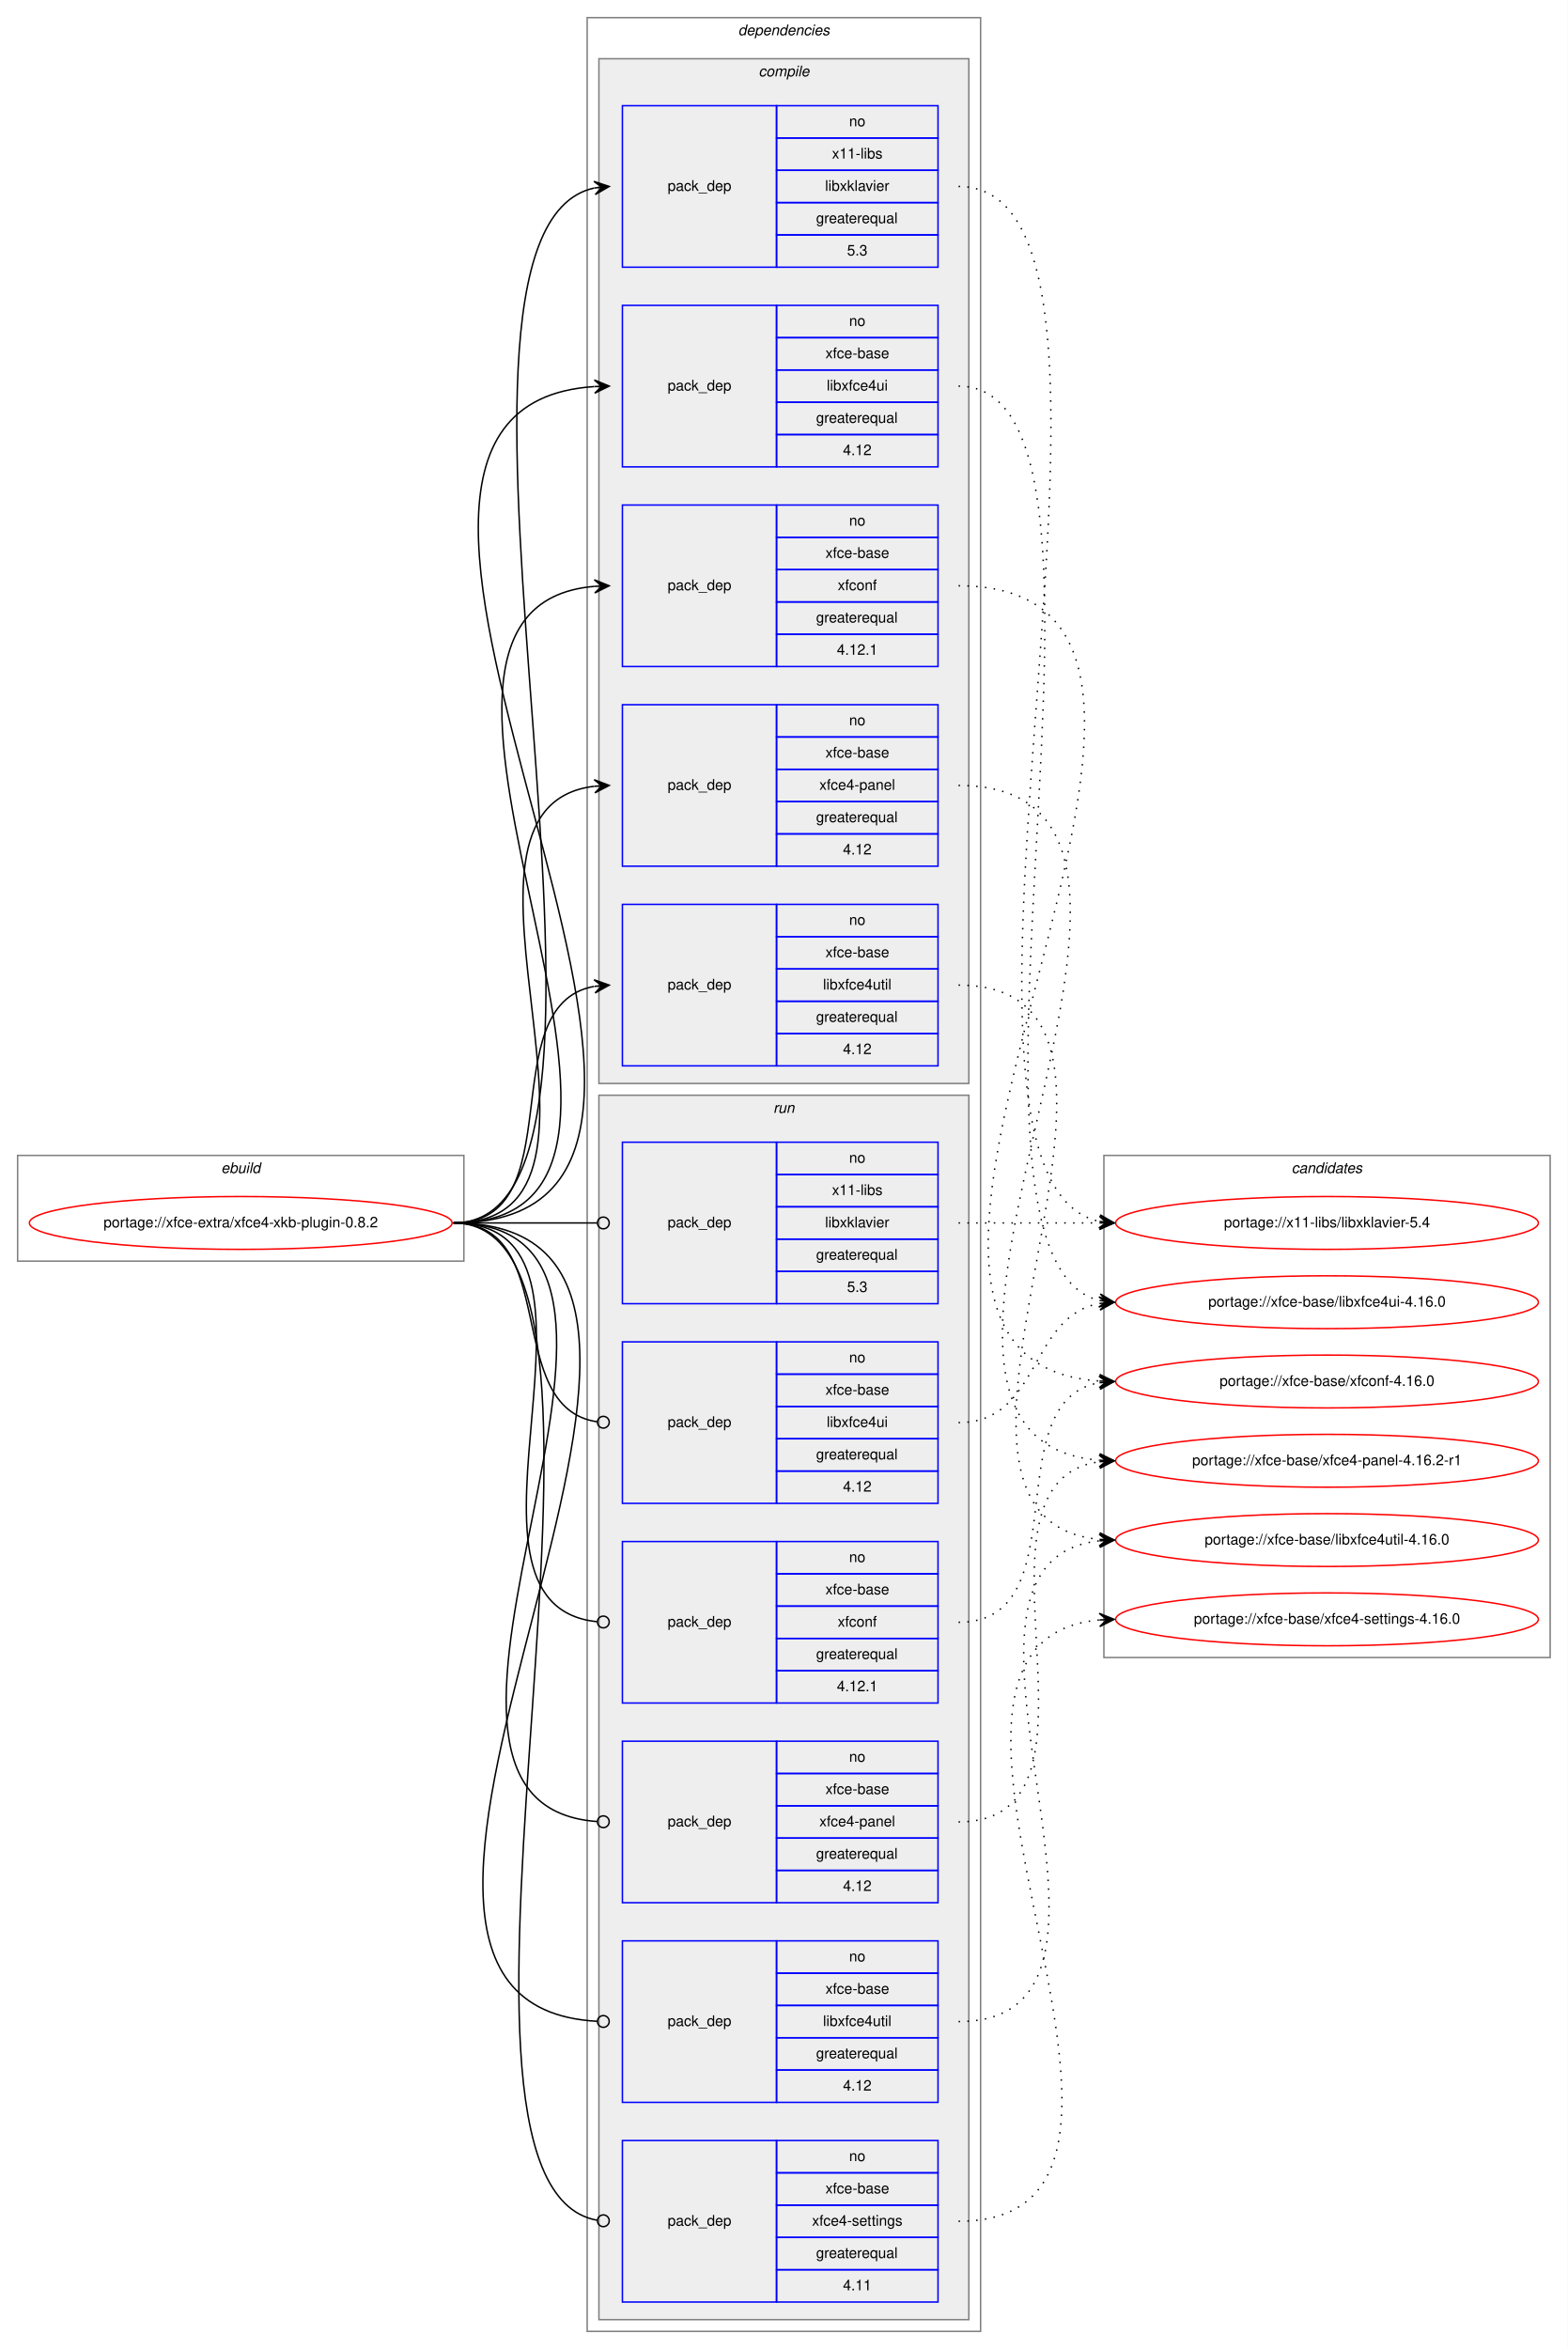
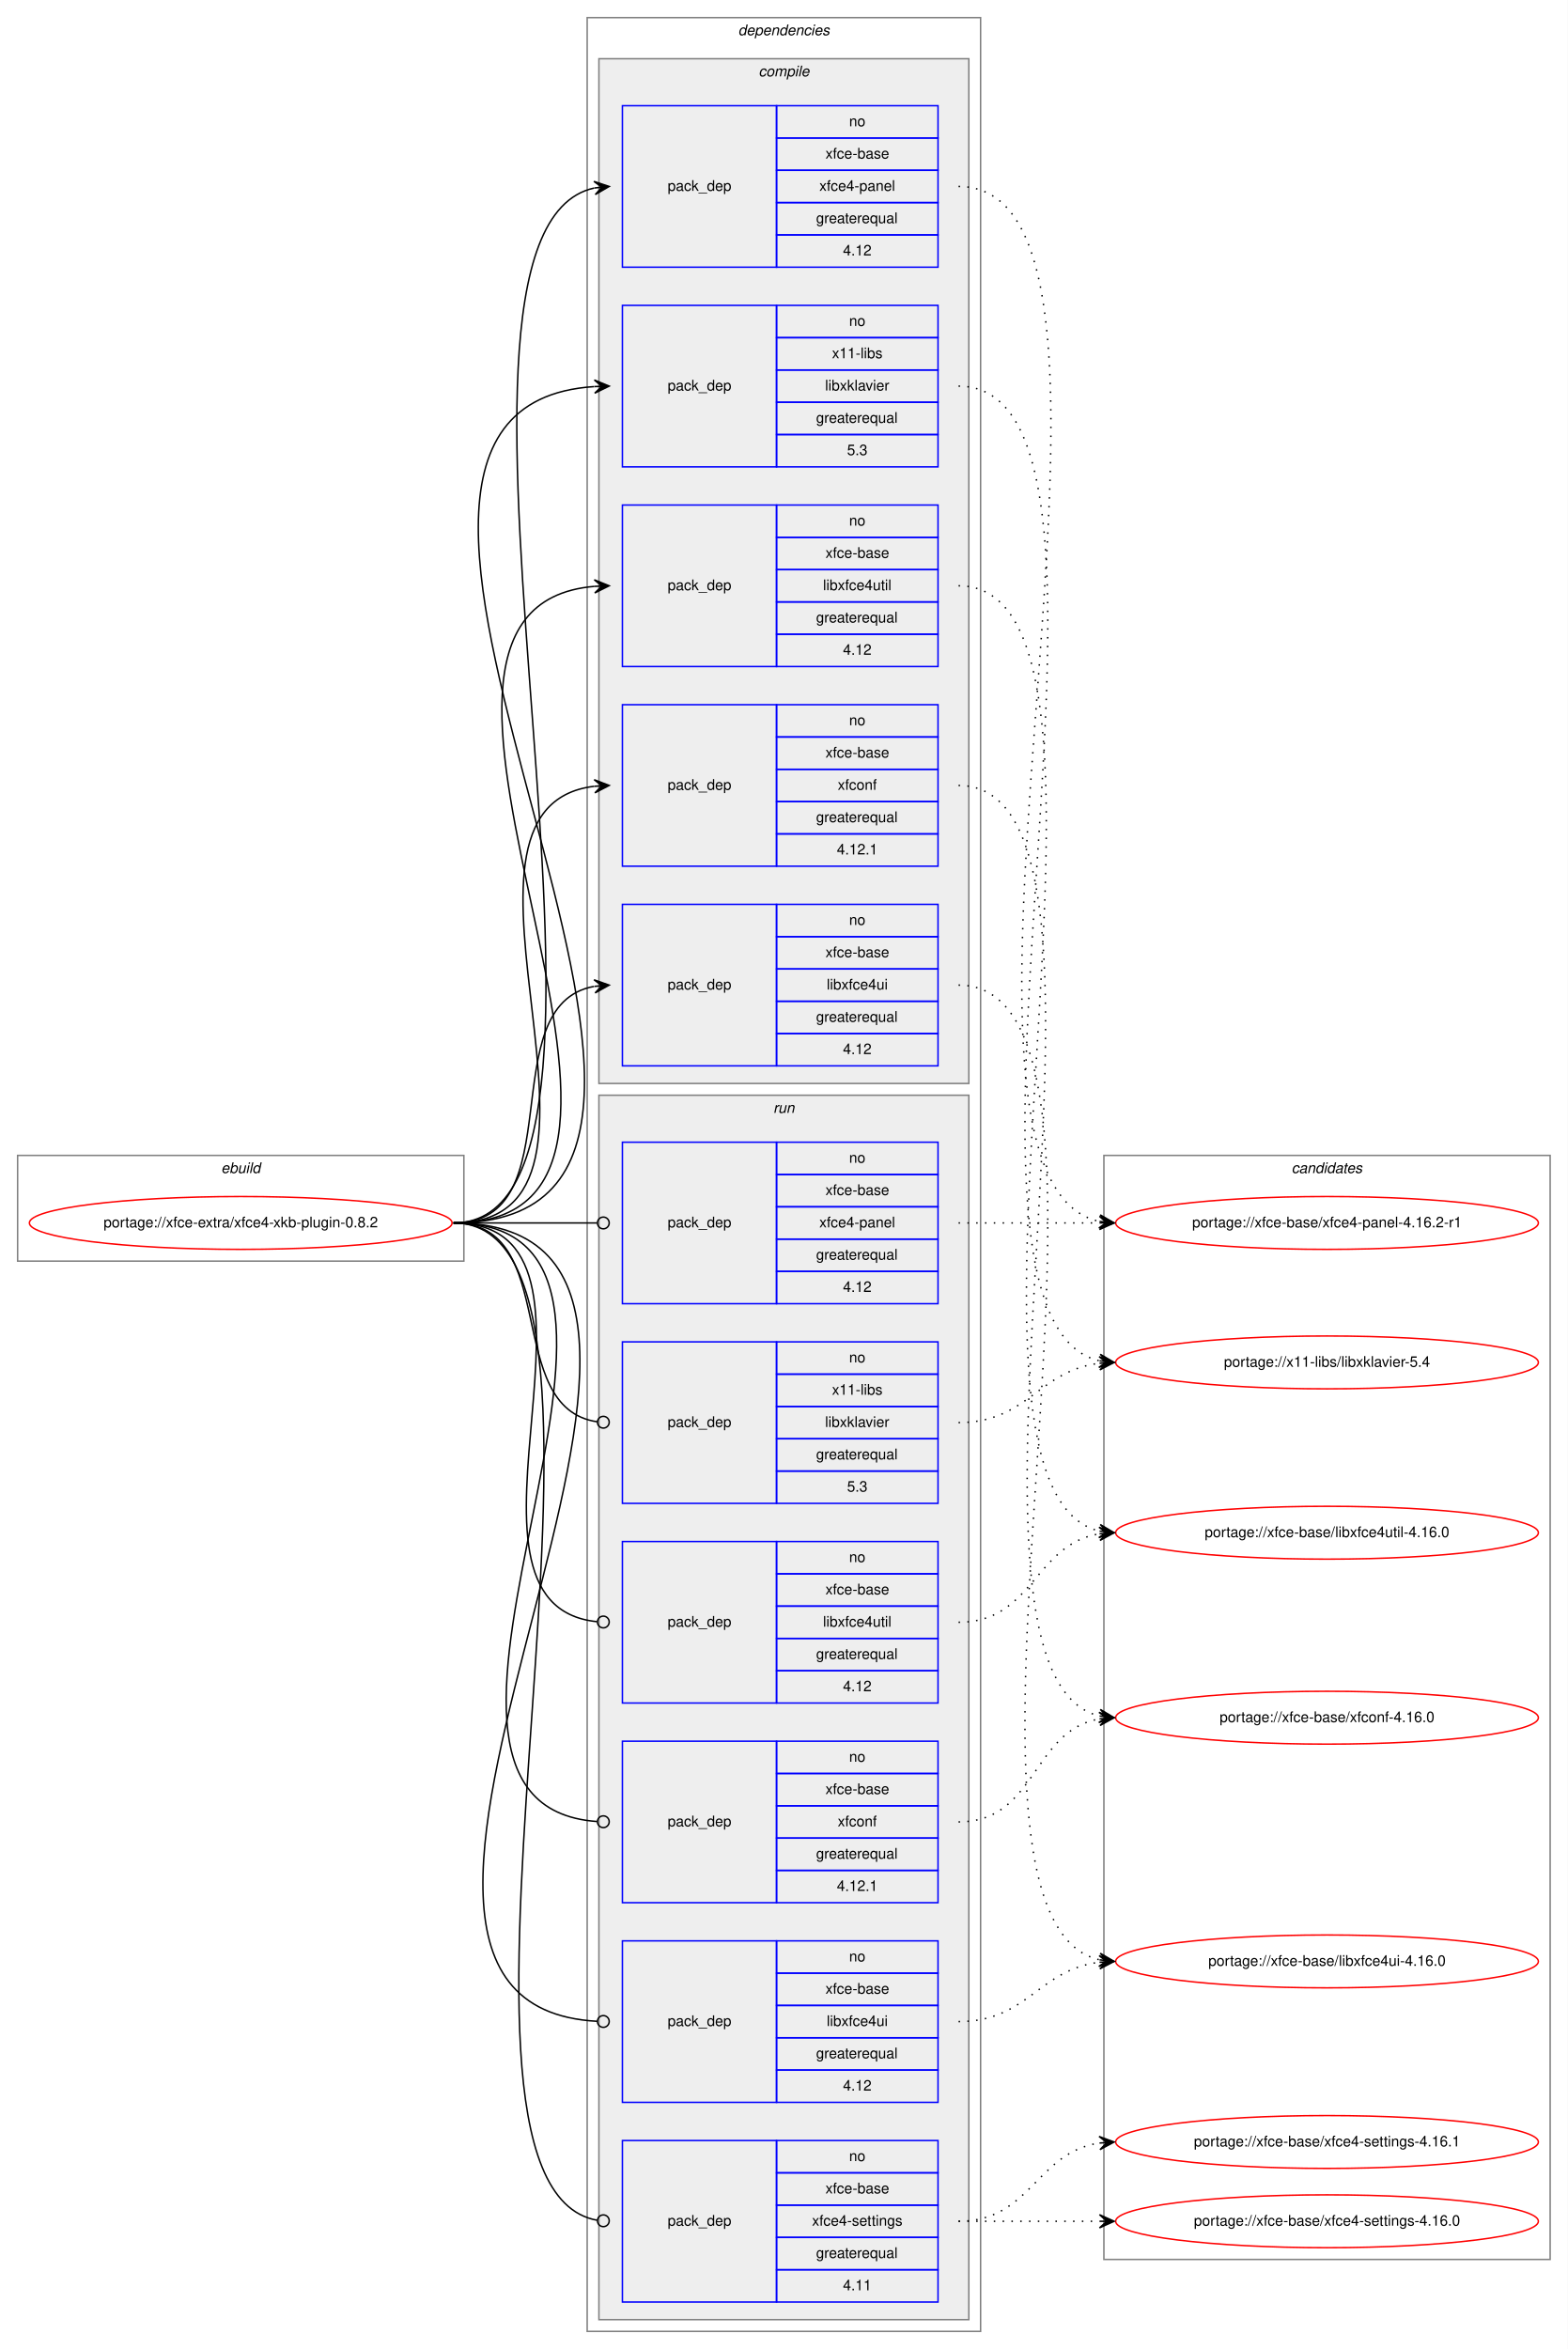
<svg xmlns="http://www.w3.org/2000/svg" xmlns:xlink="http://www.w3.org/1999/xlink" width="1068pt" height="1600pt" viewBox="0.00 0.00 1068.00 1600.00">
  <g id="graph0" class="graph" transform="scale(1 1) rotate(0) translate(4 1596)">
    <polygon fill="white" stroke="transparent" points="-4,4 -4,-1596 1064,-1596 1064,4 -4,4" />
    <g id="clust1" class="cluster">
      <polygon fill="none" stroke="gray" points="8,-737 8,-809 312,-809 312,-737 8,-737" />
      <text text-anchor="start" x="146.66" y="-797" font-family="Helvetica,sans-Serif" font-style="italic" font-size="10.00">ebuild</text>
    </g>
    <g id="clust2" class="cluster">
      <polygon fill="none" stroke="gray" points="396,-8 396,-1584 664,-1584 664,-8 396,-8" />
      <text text-anchor="start" x="498.88" y="-1572" font-family="Helvetica,sans-Serif" font-style="italic" font-size="10.00">dependencies</text>
    </g>
    <g id="clust3" class="cluster">
      <polygon fill="#eeeeee" stroke="gray" points="404,-858 404,-1556 656,-1556 656,-858 404,-858" />
      <text text-anchor="start" x="512.78" y="-1544" font-family="Helvetica,sans-Serif" font-style="italic" font-size="10.00">compile</text>
    </g>
    <g id="clust10" class="cluster">
      <polygon fill="#eeeeee" stroke="gray" points="404,-16 404,-850 656,-850 656,-16 404,-16" />
      <text text-anchor="start" x="522.78" y="-838" font-family="Helvetica,sans-Serif" font-style="italic" font-size="10.00">run</text>
    </g>
    <g id="clust17" class="cluster">
-       <polygon fill="none" stroke="gray" points="748,-467 748,-809 1052,-809 1052,-467 748,-467" />
+       <polygon fill="none" stroke="gray" points="748,-57 748,-809 1052,-809 1052,-57 748,-57" />
      <text text-anchor="start" x="875.82" y="-797" font-family="Helvetica,sans-Serif" font-style="italic" font-size="10.00">candidates</text>
    </g>
    <g id="node1" class="node">
      <g id="a_node1">
        <a xlink:href="../xfce-extra/xfce4-xkb-plugin-0.8.2.svg" xlink:title="portage://xfce-extra/xfce4-xkb-plugin-0.8.2">
          <ellipse fill="none" stroke="red" cx="160" cy="-763" rx="144" ry="18" />
          <text text-anchor="middle" x="160" y="-760" font-family="Helvetica,sans-Serif" font-size="10.00">portage://xfce-extra/xfce4-xkb-plugin-0.8.2</text>
        </a>
      </g>
    </g>
    <g id="node2" class="node">
-       <polygon fill="none" stroke="blue" points="420,-1414 420,-1524 525,-1524 525,-1414 420,-1414" />
-       <text text-anchor="start" x="450.82" y="-1466" font-family="Helvetica,sans-Serif" font-size="10.00">pack_dep</text>
-       <polygon fill="none" stroke="blue" points="525,-1502 525,-1524 635,-1524 635,-1502 525,-1502" />
-       <text text-anchor="start" x="574.44" y="-1510" font-family="Helvetica,sans-Serif" font-size="10.00">no</text>
-       <polygon fill="none" stroke="blue" points="525,-1480 525,-1502 635,-1502 635,-1480 525,-1480" />
-       <text text-anchor="start" x="562.78" y="-1488" font-family="Helvetica,sans-Serif" font-size="10.00">x11-libs</text>
-       <polygon fill="none" stroke="blue" points="525,-1458 525,-1480 635,-1480 635,-1458 525,-1458" />
-       <text text-anchor="start" x="558.06" y="-1466" font-family="Helvetica,sans-Serif" font-size="10.00">libxklavier</text>
-       <polygon fill="none" stroke="blue" points="525,-1436 525,-1458 635,-1458 635,-1436 525,-1436" />
-       <text text-anchor="start" x="551.94" y="-1444" font-family="Helvetica,sans-Serif" font-size="10.00">greaterequal</text>
-       <polygon fill="none" stroke="blue" points="525,-1414 525,-1436 635,-1436 635,-1414 525,-1414" />
-       <text text-anchor="start" x="573.05" y="-1422" font-family="Helvetica,sans-Serif" font-size="10.00">5.3</text>
-     </g>
-     <g id="edge1" class="edge">
-       <path fill="none" stroke="black" d="M305,-763C460.08,-763 261.66,-1437.64 400.86,-1467.95" />
-       <polygon fill="black" stroke="black" points="411,-1469 400.59,-1472.44 406.03,-1468.48 401.05,-1467.97 401.05,-1467.97 401.05,-1467.97 406.03,-1468.48 401.52,-1463.49 411,-1469 411,-1469" />
-     </g>
-     <g id="node3" class="node">
      <polygon fill="none" stroke="blue" points="420,-1278 420,-1388 525,-1388 525,-1278 420,-1278" />
      <text text-anchor="start" x="450.82" y="-1330" font-family="Helvetica,sans-Serif" font-size="10.00">pack_dep</text>
      <polygon fill="none" stroke="blue" points="525,-1366 525,-1388 635,-1388 635,-1366 525,-1366" />
      <text text-anchor="start" x="574.44" y="-1374" font-family="Helvetica,sans-Serif" font-size="10.00">no</text>
      <polygon fill="none" stroke="blue" points="525,-1344 525,-1366 635,-1366 635,-1344 525,-1344" />
-       <text text-anchor="start" x="558.33" y="-1352" font-family="Helvetica,sans-Serif" font-size="10.00">xfce-base</text>
+       <text text-anchor="start" x="562.78" y="-1352" font-family="Helvetica,sans-Serif" font-size="10.00">x11-libs</text>
      <polygon fill="none" stroke="blue" points="525,-1322 525,-1344 635,-1344 635,-1322 525,-1322" />
-       <text text-anchor="start" x="559.16" y="-1330" font-family="Helvetica,sans-Serif" font-size="10.00">libxfce4ui</text>
+       <text text-anchor="start" x="558.06" y="-1330" font-family="Helvetica,sans-Serif" font-size="10.00">libxklavier</text>
      <polygon fill="none" stroke="blue" points="525,-1300 525,-1322 635,-1322 635,-1300 525,-1300" />
      <text text-anchor="start" x="551.94" y="-1308" font-family="Helvetica,sans-Serif" font-size="10.00">greaterequal</text>
      <polygon fill="none" stroke="blue" points="525,-1278 525,-1300 635,-1300 635,-1278 525,-1278" />
-       <text text-anchor="start" x="570.27" y="-1286" font-family="Helvetica,sans-Serif" font-size="10.00">4.12</text>
-     </g>
-     <g id="edge2" class="edge">
+       <text text-anchor="start" x="573.05" y="-1286" font-family="Helvetica,sans-Serif" font-size="10.00">5.3</text>
+     </g>
+     <g id="edge1" class="edge">
      <path fill="none" stroke="black" d="M305,-763C559.15,-763 164.39,-1317.52 400.8,-1332.68" />
      <polygon fill="black" stroke="black" points="411,-1333 400.87,-1337.19 406,-1332.84 401,-1332.69 401,-1332.69 401,-1332.69 406,-1332.84 401.14,-1328.19 411,-1333 411,-1333" />
    </g>
-     <g id="node4" class="node">
+     <g id="node3" class="node">
      <polygon fill="none" stroke="blue" points="420,-870 420,-980 525,-980 525,-870 420,-870" />
      <text text-anchor="start" x="450.82" y="-922" font-family="Helvetica,sans-Serif" font-size="10.00">pack_dep</text>
      <polygon fill="none" stroke="blue" points="525,-958 525,-980 635,-980 635,-958 525,-958" />
      <text text-anchor="start" x="574.44" y="-966" font-family="Helvetica,sans-Serif" font-size="10.00">no</text>
      <polygon fill="none" stroke="blue" points="525,-936 525,-958 635,-958 635,-936 525,-936" />
      <text text-anchor="start" x="558.33" y="-944" font-family="Helvetica,sans-Serif" font-size="10.00">xfce-base</text>
      <polygon fill="none" stroke="blue" points="525,-914 525,-936 635,-936 635,-914 525,-914" />
-       <text text-anchor="start" x="556.66" y="-922" font-family="Helvetica,sans-Serif" font-size="10.00">libxfce4util</text>
+       <text text-anchor="start" x="559.16" y="-922" font-family="Helvetica,sans-Serif" font-size="10.00">libxfce4ui</text>
      <polygon fill="none" stroke="blue" points="525,-892 525,-914 635,-914 635,-892 525,-892" />
      <text text-anchor="start" x="551.94" y="-900" font-family="Helvetica,sans-Serif" font-size="10.00">greaterequal</text>
      <polygon fill="none" stroke="blue" points="525,-870 525,-892 635,-892 635,-870 525,-870" />
      <text text-anchor="start" x="570.27" y="-878" font-family="Helvetica,sans-Serif" font-size="10.00">4.12</text>
    </g>
-     <g id="edge3" class="edge">
+     <g id="edge2" class="edge">
      <path fill="none" stroke="black" d="M305,-763C387.35,-763 330.36,-911.38 400.73,-924.13" />
      <polygon fill="black" stroke="black" points="411,-925 400.66,-928.64 406.02,-924.58 401.04,-924.15 401.04,-924.15 401.04,-924.15 406.02,-924.58 401.42,-919.67 411,-925 411,-925" />
    </g>
+     <g id="node4" class="node">
+       <polygon fill="none" stroke="blue" points="420,-1142 420,-1252 525,-1252 525,-1142 420,-1142" />
+       <text text-anchor="start" x="450.82" y="-1194" font-family="Helvetica,sans-Serif" font-size="10.00">pack_dep</text>
+       <polygon fill="none" stroke="blue" points="525,-1230 525,-1252 635,-1252 635,-1230 525,-1230" />
+       <text text-anchor="start" x="574.44" y="-1238" font-family="Helvetica,sans-Serif" font-size="10.00">no</text>
+       <polygon fill="none" stroke="blue" points="525,-1208 525,-1230 635,-1230 635,-1208 525,-1208" />
+       <text text-anchor="start" x="558.33" y="-1216" font-family="Helvetica,sans-Serif" font-size="10.00">xfce-base</text>
+       <polygon fill="none" stroke="blue" points="525,-1186 525,-1208 635,-1208 635,-1186 525,-1186" />
+       <text text-anchor="start" x="556.66" y="-1194" font-family="Helvetica,sans-Serif" font-size="10.00">libxfce4util</text>
+       <polygon fill="none" stroke="blue" points="525,-1164 525,-1186 635,-1186 635,-1164 525,-1164" />
+       <text text-anchor="start" x="551.94" y="-1172" font-family="Helvetica,sans-Serif" font-size="10.00">greaterequal</text>
+       <polygon fill="none" stroke="blue" points="525,-1142 525,-1164 635,-1164 635,-1142 525,-1142" />
+       <text text-anchor="start" x="570.27" y="-1150" font-family="Helvetica,sans-Serif" font-size="10.00">4.12</text>
+     </g>
+     <g id="edge3" class="edge">
+       <path fill="none" stroke="black" d="M305,-763C500.07,-763 222.52,-1181.88 400.98,-1196.6" />
+       <polygon fill="black" stroke="black" points="411,-1197 400.83,-1201.1 406,-1196.8 401.01,-1196.6 401.01,-1196.6 401.01,-1196.6 406,-1196.8 401.19,-1192.11 411,-1197 411,-1197" />
+     </g>
    <g id="node5" class="node">
+       <polygon fill="none" stroke="blue" points="420,-1414 420,-1524 525,-1524 525,-1414 420,-1414" />
+       <text text-anchor="start" x="450.82" y="-1466" font-family="Helvetica,sans-Serif" font-size="10.00">pack_dep</text>
+       <polygon fill="none" stroke="blue" points="525,-1502 525,-1524 635,-1524 635,-1502 525,-1502" />
+       <text text-anchor="start" x="574.44" y="-1510" font-family="Helvetica,sans-Serif" font-size="10.00">no</text>
+       <polygon fill="none" stroke="blue" points="525,-1480 525,-1502 635,-1502 635,-1480 525,-1480" />
+       <text text-anchor="start" x="558.33" y="-1488" font-family="Helvetica,sans-Serif" font-size="10.00">xfce-base</text>
+       <polygon fill="none" stroke="blue" points="525,-1458 525,-1480 635,-1480 635,-1458 525,-1458" />
+       <text text-anchor="start" x="554.16" y="-1466" font-family="Helvetica,sans-Serif" font-size="10.00">xfce4-panel</text>
+       <polygon fill="none" stroke="blue" points="525,-1436 525,-1458 635,-1458 635,-1436 525,-1436" />
+       <text text-anchor="start" x="551.94" y="-1444" font-family="Helvetica,sans-Serif" font-size="10.00">greaterequal</text>
+       <polygon fill="none" stroke="blue" points="525,-1414 525,-1436 635,-1436 635,-1414 525,-1414" />
+       <text text-anchor="start" x="570.27" y="-1422" font-family="Helvetica,sans-Serif" font-size="10.00">4.12</text>
+     </g>
+     <g id="edge4" class="edge">
+       <path fill="none" stroke="black" d="M305,-763C460.08,-763 261.66,-1437.64 400.86,-1467.95" />
+       <polygon fill="black" stroke="black" points="411,-1469 400.59,-1472.44 406.03,-1468.48 401.05,-1467.97 401.05,-1467.97 401.05,-1467.97 406.03,-1468.48 401.52,-1463.49 411,-1469 411,-1469" />
+     </g>
+     <g id="node6" class="node">
      <polygon fill="none" stroke="blue" points="420,-1006 420,-1116 525,-1116 525,-1006 420,-1006" />
      <text text-anchor="start" x="450.82" y="-1058" font-family="Helvetica,sans-Serif" font-size="10.00">pack_dep</text>
      <polygon fill="none" stroke="blue" points="525,-1094 525,-1116 635,-1116 635,-1094 525,-1094" />
      <text text-anchor="start" x="574.44" y="-1102" font-family="Helvetica,sans-Serif" font-size="10.00">no</text>
      <polygon fill="none" stroke="blue" points="525,-1072 525,-1094 635,-1094 635,-1072 525,-1072" />
      <text text-anchor="start" x="558.33" y="-1080" font-family="Helvetica,sans-Serif" font-size="10.00">xfce-base</text>
      <polygon fill="none" stroke="blue" points="525,-1050 525,-1072 635,-1072 635,-1050 525,-1050" />
-       <text text-anchor="start" x="554.16" y="-1058" font-family="Helvetica,sans-Serif" font-size="10.00">xfce4-panel</text>
+       <text text-anchor="start" x="566.66" y="-1058" font-family="Helvetica,sans-Serif" font-size="10.00">xfconf</text>
      <polygon fill="none" stroke="blue" points="525,-1028 525,-1050 635,-1050 635,-1028 525,-1028" />
      <text text-anchor="start" x="551.94" y="-1036" font-family="Helvetica,sans-Serif" font-size="10.00">greaterequal</text>
      <polygon fill="none" stroke="blue" points="525,-1006 525,-1028 635,-1028 635,-1006 525,-1006" />
-       <text text-anchor="start" x="570.27" y="-1014" font-family="Helvetica,sans-Serif" font-size="10.00">4.12</text>
-     </g>
-     <g id="edge4" class="edge">
+       <text text-anchor="start" x="566.1" y="-1014" font-family="Helvetica,sans-Serif" font-size="10.00">4.12.1</text>
+     </g>
+     <g id="edge5" class="edge">
      <path fill="none" stroke="black" d="M305,-763C442,-763 279.12,-1046.06 400.89,-1060.43" />
      <polygon fill="black" stroke="black" points="411,-1061 400.76,-1064.93 406.01,-1060.72 401.02,-1060.44 401.02,-1060.44 401.02,-1060.44 406.01,-1060.72 401.27,-1055.95 411,-1061 411,-1061" />
    </g>
-     <g id="node6" class="node">
-       <polygon fill="none" stroke="blue" points="420,-1142 420,-1252 525,-1252 525,-1142 420,-1142" />
-       <text text-anchor="start" x="450.82" y="-1194" font-family="Helvetica,sans-Serif" font-size="10.00">pack_dep</text>
-       <polygon fill="none" stroke="blue" points="525,-1230 525,-1252 635,-1252 635,-1230 525,-1230" />
-       <text text-anchor="start" x="574.44" y="-1238" font-family="Helvetica,sans-Serif" font-size="10.00">no</text>
-       <polygon fill="none" stroke="blue" points="525,-1208 525,-1230 635,-1230 635,-1208 525,-1208" />
-       <text text-anchor="start" x="558.33" y="-1216" font-family="Helvetica,sans-Serif" font-size="10.00">xfce-base</text>
-       <polygon fill="none" stroke="blue" points="525,-1186 525,-1208 635,-1208 635,-1186 525,-1186" />
-       <text text-anchor="start" x="566.66" y="-1194" font-family="Helvetica,sans-Serif" font-size="10.00">xfconf</text>
-       <polygon fill="none" stroke="blue" points="525,-1164 525,-1186 635,-1186 635,-1164 525,-1164" />
-       <text text-anchor="start" x="551.94" y="-1172" font-family="Helvetica,sans-Serif" font-size="10.00">greaterequal</text>
-       <polygon fill="none" stroke="blue" points="525,-1142 525,-1164 635,-1164 635,-1142 525,-1142" />
-       <text text-anchor="start" x="566.1" y="-1150" font-family="Helvetica,sans-Serif" font-size="10.00">4.12.1</text>
-     </g>
-     <g id="edge5" class="edge">
-       <path fill="none" stroke="black" d="M305,-763C500.07,-763 222.52,-1181.88 400.98,-1196.6" />
-       <polygon fill="black" stroke="black" points="411,-1197 400.83,-1201.1 406,-1196.8 401.01,-1196.6 401.01,-1196.6 401.01,-1196.6 406,-1196.8 401.19,-1192.11 411,-1197 411,-1197" />
-     </g>
    <g id="node7" class="node">
-       <polygon fill="none" stroke="blue" points="420,-708 420,-818 525,-818 525,-708 420,-708" />
-       <text text-anchor="start" x="450.82" y="-760" font-family="Helvetica,sans-Serif" font-size="10.00">pack_dep</text>
-       <polygon fill="none" stroke="blue" points="525,-796 525,-818 635,-818 635,-796 525,-796" />
-       <text text-anchor="start" x="574.44" y="-804" font-family="Helvetica,sans-Serif" font-size="10.00">no</text>
-       <polygon fill="none" stroke="blue" points="525,-774 525,-796 635,-796 635,-774 525,-774" />
-       <text text-anchor="start" x="562.78" y="-782" font-family="Helvetica,sans-Serif" font-size="10.00">x11-libs</text>
-       <polygon fill="none" stroke="blue" points="525,-752 525,-774 635,-774 635,-752 525,-752" />
-       <text text-anchor="start" x="558.06" y="-760" font-family="Helvetica,sans-Serif" font-size="10.00">libxklavier</text>
-       <polygon fill="none" stroke="blue" points="525,-730 525,-752 635,-752 635,-730 525,-730" />
-       <text text-anchor="start" x="551.94" y="-738" font-family="Helvetica,sans-Serif" font-size="10.00">greaterequal</text>
-       <polygon fill="none" stroke="blue" points="525,-708 525,-730 635,-730 635,-708 525,-708" />
-       <text text-anchor="start" x="573.05" y="-716" font-family="Helvetica,sans-Serif" font-size="10.00">5.3</text>
-     </g>
-     <g id="edge6" class="edge">
-       <path fill="none" stroke="black" d="M305,-763C349.26,-763 362.33,-763 402.82,-763" />
-       <ellipse fill="none" stroke="black" cx="407" cy="-763" rx="4" ry="4" />
-     </g>
-     <g id="node8" class="node">
      <polygon fill="none" stroke="blue" points="420,-572 420,-682 525,-682 525,-572 420,-572" />
      <text text-anchor="start" x="450.82" y="-624" font-family="Helvetica,sans-Serif" font-size="10.00">pack_dep</text>
      <polygon fill="none" stroke="blue" points="525,-660 525,-682 635,-682 635,-660 525,-660" />
      <text text-anchor="start" x="574.44" y="-668" font-family="Helvetica,sans-Serif" font-size="10.00">no</text>
      <polygon fill="none" stroke="blue" points="525,-638 525,-660 635,-660 635,-638 525,-638" />
-       <text text-anchor="start" x="558.33" y="-646" font-family="Helvetica,sans-Serif" font-size="10.00">xfce-base</text>
+       <text text-anchor="start" x="562.78" y="-646" font-family="Helvetica,sans-Serif" font-size="10.00">x11-libs</text>
      <polygon fill="none" stroke="blue" points="525,-616 525,-638 635,-638 635,-616 525,-616" />
-       <text text-anchor="start" x="559.16" y="-624" font-family="Helvetica,sans-Serif" font-size="10.00">libxfce4ui</text>
+       <text text-anchor="start" x="558.06" y="-624" font-family="Helvetica,sans-Serif" font-size="10.00">libxklavier</text>
      <polygon fill="none" stroke="blue" points="525,-594 525,-616 635,-616 635,-594 525,-594" />
      <text text-anchor="start" x="551.94" y="-602" font-family="Helvetica,sans-Serif" font-size="10.00">greaterequal</text>
      <polygon fill="none" stroke="blue" points="525,-572 525,-594 635,-594 635,-572 525,-572" />
-       <text text-anchor="start" x="570.27" y="-580" font-family="Helvetica,sans-Serif" font-size="10.00">4.12</text>
-     </g>
-     <g id="edge7" class="edge">
+       <text text-anchor="start" x="573.05" y="-580" font-family="Helvetica,sans-Serif" font-size="10.00">5.3</text>
+     </g>
+     <g id="edge6" class="edge">
      <path fill="none" stroke="black" d="M305,-763C378.79,-763 337.7,-636.91 402.97,-627.55" />
      <ellipse fill="none" stroke="black" cx="407.01" cy="-627.27" rx="4" ry="4" />
    </g>
-     <g id="node9" class="node">
+     <g id="node8" class="node">
      <polygon fill="none" stroke="blue" points="420,-164 420,-274 525,-274 525,-164 420,-164" />
      <text text-anchor="start" x="450.82" y="-216" font-family="Helvetica,sans-Serif" font-size="10.00">pack_dep</text>
      <polygon fill="none" stroke="blue" points="525,-252 525,-274 635,-274 635,-252 525,-252" />
      <text text-anchor="start" x="574.44" y="-260" font-family="Helvetica,sans-Serif" font-size="10.00">no</text>
      <polygon fill="none" stroke="blue" points="525,-230 525,-252 635,-252 635,-230 525,-230" />
      <text text-anchor="start" x="558.33" y="-238" font-family="Helvetica,sans-Serif" font-size="10.00">xfce-base</text>
      <polygon fill="none" stroke="blue" points="525,-208 525,-230 635,-230 635,-208 525,-208" />
-       <text text-anchor="start" x="556.66" y="-216" font-family="Helvetica,sans-Serif" font-size="10.00">libxfce4util</text>
+       <text text-anchor="start" x="559.16" y="-216" font-family="Helvetica,sans-Serif" font-size="10.00">libxfce4ui</text>
      <polygon fill="none" stroke="blue" points="525,-186 525,-208 635,-208 635,-186 525,-186" />
      <text text-anchor="start" x="551.94" y="-194" font-family="Helvetica,sans-Serif" font-size="10.00">greaterequal</text>
      <polygon fill="none" stroke="blue" points="525,-164 525,-186 635,-186 635,-164 525,-164" />
      <text text-anchor="start" x="570.27" y="-172" font-family="Helvetica,sans-Serif" font-size="10.00">4.12</text>
    </g>
-     <g id="edge8" class="edge">
+     <g id="edge7" class="edge">
      <path fill="none" stroke="black" d="M305,-763C548.56,-763 173.28,-231.15 402.94,-219.2" />
      <ellipse fill="none" stroke="black" cx="407" cy="-219.1" rx="4" ry="4" />
    </g>
+     <g id="node9" class="node">
+       <polygon fill="none" stroke="blue" points="420,-436 420,-546 525,-546 525,-436 420,-436" />
+       <text text-anchor="start" x="450.82" y="-488" font-family="Helvetica,sans-Serif" font-size="10.00">pack_dep</text>
+       <polygon fill="none" stroke="blue" points="525,-524 525,-546 635,-546 635,-524 525,-524" />
+       <text text-anchor="start" x="574.44" y="-532" font-family="Helvetica,sans-Serif" font-size="10.00">no</text>
+       <polygon fill="none" stroke="blue" points="525,-502 525,-524 635,-524 635,-502 525,-502" />
+       <text text-anchor="start" x="558.33" y="-510" font-family="Helvetica,sans-Serif" font-size="10.00">xfce-base</text>
+       <polygon fill="none" stroke="blue" points="525,-480 525,-502 635,-502 635,-480 525,-480" />
+       <text text-anchor="start" x="556.66" y="-488" font-family="Helvetica,sans-Serif" font-size="10.00">libxfce4util</text>
+       <polygon fill="none" stroke="blue" points="525,-458 525,-480 635,-480 635,-458 525,-458" />
+       <text text-anchor="start" x="551.94" y="-466" font-family="Helvetica,sans-Serif" font-size="10.00">greaterequal</text>
+       <polygon fill="none" stroke="blue" points="525,-436 525,-458 635,-458 635,-436 525,-436" />
+       <text text-anchor="start" x="570.27" y="-444" font-family="Helvetica,sans-Serif" font-size="10.00">4.12</text>
+     </g>
+     <g id="edge8" class="edge">
+       <path fill="none" stroke="black" d="M305,-763C431.83,-763 288.01,-503.08 402.68,-491.41" />
+       <ellipse fill="none" stroke="black" cx="407" cy="-491.19" rx="4" ry="4" />
+     </g>
    <g id="node10" class="node">
-       <polygon fill="none" stroke="blue" points="420,-300 420,-410 525,-410 525,-300 420,-300" />
-       <text text-anchor="start" x="450.82" y="-352" font-family="Helvetica,sans-Serif" font-size="10.00">pack_dep</text>
-       <polygon fill="none" stroke="blue" points="525,-388 525,-410 635,-410 635,-388 525,-388" />
-       <text text-anchor="start" x="574.44" y="-396" font-family="Helvetica,sans-Serif" font-size="10.00">no</text>
-       <polygon fill="none" stroke="blue" points="525,-366 525,-388 635,-388 635,-366 525,-366" />
-       <text text-anchor="start" x="558.33" y="-374" font-family="Helvetica,sans-Serif" font-size="10.00">xfce-base</text>
-       <polygon fill="none" stroke="blue" points="525,-344 525,-366 635,-366 635,-344 525,-344" />
-       <text text-anchor="start" x="554.16" y="-352" font-family="Helvetica,sans-Serif" font-size="10.00">xfce4-panel</text>
-       <polygon fill="none" stroke="blue" points="525,-322 525,-344 635,-344 635,-322 525,-322" />
-       <text text-anchor="start" x="551.94" y="-330" font-family="Helvetica,sans-Serif" font-size="10.00">greaterequal</text>
-       <polygon fill="none" stroke="blue" points="525,-300 525,-322 635,-322 635,-300 525,-300" />
-       <text text-anchor="start" x="570.27" y="-308" font-family="Helvetica,sans-Serif" font-size="10.00">4.12</text>
+       <polygon fill="none" stroke="blue" points="420,-708 420,-818 525,-818 525,-708 420,-708" />
+       <text text-anchor="start" x="450.82" y="-760" font-family="Helvetica,sans-Serif" font-size="10.00">pack_dep</text>
+       <polygon fill="none" stroke="blue" points="525,-796 525,-818 635,-818 635,-796 525,-796" />
+       <text text-anchor="start" x="574.44" y="-804" font-family="Helvetica,sans-Serif" font-size="10.00">no</text>
+       <polygon fill="none" stroke="blue" points="525,-774 525,-796 635,-796 635,-774 525,-774" />
+       <text text-anchor="start" x="558.33" y="-782" font-family="Helvetica,sans-Serif" font-size="10.00">xfce-base</text>
+       <polygon fill="none" stroke="blue" points="525,-752 525,-774 635,-774 635,-752 525,-752" />
+       <text text-anchor="start" x="554.16" y="-760" font-family="Helvetica,sans-Serif" font-size="10.00">xfce4-panel</text>
+       <polygon fill="none" stroke="blue" points="525,-730 525,-752 635,-752 635,-730 525,-730" />
+       <text text-anchor="start" x="551.94" y="-738" font-family="Helvetica,sans-Serif" font-size="10.00">greaterequal</text>
+       <polygon fill="none" stroke="blue" points="525,-708 525,-730 635,-730 635,-708 525,-708" />
+       <text text-anchor="start" x="570.27" y="-716" font-family="Helvetica,sans-Serif" font-size="10.00">4.12</text>
    </g>
    <g id="edge9" class="edge">
-       <path fill="none" stroke="black" d="M305,-763C489.52,-763 231.68,-367.26 402.8,-355.28" />
-       <ellipse fill="none" stroke="black" cx="407" cy="-355.14" rx="4" ry="4" />
+       <path fill="none" stroke="black" d="M305,-763C349.26,-763 362.33,-763 402.82,-763" />
+       <ellipse fill="none" stroke="black" cx="407" cy="-763" rx="4" ry="4" />
    </g>
    <g id="node11" class="node">
      <polygon fill="none" stroke="blue" points="420,-28 420,-138 525,-138 525,-28 420,-28" />
      <text text-anchor="start" x="450.82" y="-80" font-family="Helvetica,sans-Serif" font-size="10.00">pack_dep</text>
      <polygon fill="none" stroke="blue" points="525,-116 525,-138 635,-138 635,-116 525,-116" />
      <text text-anchor="start" x="574.44" y="-124" font-family="Helvetica,sans-Serif" font-size="10.00">no</text>
      <polygon fill="none" stroke="blue" points="525,-94 525,-116 635,-116 635,-94 525,-94" />
      <text text-anchor="start" x="558.33" y="-102" font-family="Helvetica,sans-Serif" font-size="10.00">xfce-base</text>
      <polygon fill="none" stroke="blue" points="525,-72 525,-94 635,-94 635,-72 525,-72" />
      <text text-anchor="start" x="549.16" y="-80" font-family="Helvetica,sans-Serif" font-size="10.00">xfce4-settings</text>
      <polygon fill="none" stroke="blue" points="525,-50 525,-72 635,-72 635,-50 525,-50" />
      <text text-anchor="start" x="551.94" y="-58" font-family="Helvetica,sans-Serif" font-size="10.00">greaterequal</text>
      <polygon fill="none" stroke="blue" points="525,-28 525,-50 635,-50 635,-28 525,-28" />
      <text text-anchor="start" x="570.27" y="-36" font-family="Helvetica,sans-Serif" font-size="10.00">4.11</text>
    </g>
    <g id="edge10" class="edge">
      <path fill="none" stroke="black" d="M305,-763C455.1,-763 265.36,-108 402.85,-83.69" />
      <ellipse fill="none" stroke="black" cx="407.01" cy="-83.34" rx="4" ry="4" />
    </g>
    <g id="node12" class="node">
-       <polygon fill="none" stroke="blue" points="420,-436 420,-546 525,-546 525,-436 420,-436" />
-       <text text-anchor="start" x="450.82" y="-488" font-family="Helvetica,sans-Serif" font-size="10.00">pack_dep</text>
-       <polygon fill="none" stroke="blue" points="525,-524 525,-546 635,-546 635,-524 525,-524" />
-       <text text-anchor="start" x="574.44" y="-532" font-family="Helvetica,sans-Serif" font-size="10.00">no</text>
-       <polygon fill="none" stroke="blue" points="525,-502 525,-524 635,-524 635,-502 525,-502" />
-       <text text-anchor="start" x="558.33" y="-510" font-family="Helvetica,sans-Serif" font-size="10.00">xfce-base</text>
-       <polygon fill="none" stroke="blue" points="525,-480 525,-502 635,-502 635,-480 525,-480" />
-       <text text-anchor="start" x="566.66" y="-488" font-family="Helvetica,sans-Serif" font-size="10.00">xfconf</text>
-       <polygon fill="none" stroke="blue" points="525,-458 525,-480 635,-480 635,-458 525,-458" />
-       <text text-anchor="start" x="551.94" y="-466" font-family="Helvetica,sans-Serif" font-size="10.00">greaterequal</text>
-       <polygon fill="none" stroke="blue" points="525,-436 525,-458 635,-458 635,-436 525,-436" />
-       <text text-anchor="start" x="566.1" y="-444" font-family="Helvetica,sans-Serif" font-size="10.00">4.12.1</text>
+       <polygon fill="none" stroke="blue" points="420,-300 420,-410 525,-410 525,-300 420,-300" />
+       <text text-anchor="start" x="450.82" y="-352" font-family="Helvetica,sans-Serif" font-size="10.00">pack_dep</text>
+       <polygon fill="none" stroke="blue" points="525,-388 525,-410 635,-410 635,-388 525,-388" />
+       <text text-anchor="start" x="574.44" y="-396" font-family="Helvetica,sans-Serif" font-size="10.00">no</text>
+       <polygon fill="none" stroke="blue" points="525,-366 525,-388 635,-388 635,-366 525,-366" />
+       <text text-anchor="start" x="558.33" y="-374" font-family="Helvetica,sans-Serif" font-size="10.00">xfce-base</text>
+       <polygon fill="none" stroke="blue" points="525,-344 525,-366 635,-366 635,-344 525,-344" />
+       <text text-anchor="start" x="566.66" y="-352" font-family="Helvetica,sans-Serif" font-size="10.00">xfconf</text>
+       <polygon fill="none" stroke="blue" points="525,-322 525,-344 635,-344 635,-322 525,-322" />
+       <text text-anchor="start" x="551.94" y="-330" font-family="Helvetica,sans-Serif" font-size="10.00">greaterequal</text>
+       <polygon fill="none" stroke="blue" points="525,-300 525,-322 635,-322 635,-300 525,-300" />
+       <text text-anchor="start" x="566.1" y="-308" font-family="Helvetica,sans-Serif" font-size="10.00">4.12.1</text>
    </g>
    <g id="edge11" class="edge">
-       <path fill="none" stroke="black" d="M305,-763C431.83,-763 288.01,-503.08 402.68,-491.41" />
-       <ellipse fill="none" stroke="black" cx="407" cy="-491.19" rx="4" ry="4" />
+       <path fill="none" stroke="black" d="M305,-763C489.52,-763 231.68,-367.26 402.8,-355.28" />
+       <ellipse fill="none" stroke="black" cx="407" cy="-355.14" rx="4" ry="4" />
    </g>
    <g id="node13" class="node">
      <g id="a_node13">
        <a xlink:href="../x11-libs/libxklavier-5.4.svg" xlink:title="portage://x11-libs/libxklavier-5.4">
-           <ellipse fill="none" stroke="red" cx="900" cy="-763" rx="144" ry="18" />
-           <text text-anchor="middle" x="900" y="-760" font-family="Helvetica,sans-Serif" font-size="10.00">portage://x11-libs/libxklavier-5.4</text>
+           <ellipse fill="none" stroke="red" cx="900" cy="-668" rx="144" ry="18" />
+           <text text-anchor="middle" x="900" y="-665" font-family="Helvetica,sans-Serif" font-size="10.00">portage://x11-libs/libxklavier-5.4</text>
        </a>
      </g>
    </g>
    <g id="edge12" class="edge">
-       <path fill="none" stroke="black" stroke-dasharray="1,5" d="M649,-1469C804.08,-1469 605.66,-794.36 744.86,-764.05" />
-       <polygon fill="black" stroke="black" points="755,-763 745.52,-768.51 750.03,-763.52 745.05,-764.03 745.05,-764.03 745.05,-764.03 750.03,-763.52 744.59,-759.56 755,-763 755,-763" />
+       <path fill="none" stroke="black" stroke-dasharray="1,5" d="M649,-1333C795.14,-1333 614.23,-698.81 745.03,-669.08" />
+       <polygon fill="black" stroke="black" points="755,-668 745.54,-673.55 750.03,-668.54 745.06,-669.08 745.06,-669.08 745.06,-669.08 750.03,-668.54 744.57,-664.6 755,-668 755,-668" />
    </g>
    <g id="node14" class="node">
      <g id="a_node14">
        <a xlink:href="../xfce-base/libxfce4ui-4.16.0.svg" xlink:title="portage://xfce-base/libxfce4ui-4.16.0">
-           <ellipse fill="none" stroke="red" cx="900" cy="-709" rx="144" ry="18" />
-           <text text-anchor="middle" x="900" y="-706" font-family="Helvetica,sans-Serif" font-size="10.00">portage://xfce-base/libxfce4ui-4.16.0</text>
+           <ellipse fill="none" stroke="red" cx="900" cy="-260" rx="144" ry="18" />
+           <text text-anchor="middle" x="900" y="-257" font-family="Helvetica,sans-Serif" font-size="10.00">portage://xfce-base/libxfce4ui-4.16.0</text>
        </a>
      </g>
    </g>
    <g id="edge13" class="edge">
-       <path fill="none" stroke="black" stroke-dasharray="1,5" d="M649,-1333C786.08,-1333 623.05,-740.29 744.89,-710.19" />
-       <polygon fill="black" stroke="black" points="755,-709 745.59,-714.63 750.03,-709.58 745.07,-710.17 745.07,-710.17 745.07,-710.17 750.03,-709.58 744.54,-705.7 755,-709 755,-709" />
+       <path fill="none" stroke="black" stroke-dasharray="1,5" d="M649,-925C795.14,-925 614.23,-290.81 745.03,-261.08" />
+       <polygon fill="black" stroke="black" points="755,-260 745.54,-265.55 750.03,-260.54 745.06,-261.08 745.06,-261.08 745.06,-261.08 750.03,-260.54 744.57,-256.6 755,-260 755,-260" />
    </g>
    <g id="node15" class="node">
      <g id="a_node15">
        <a xlink:href="../xfce-base/libxfce4util-4.16.0.svg" xlink:title="portage://xfce-base/libxfce4util-4.16.0">
-           <ellipse fill="none" stroke="red" cx="900" cy="-547" rx="144" ry="18" />
-           <text text-anchor="middle" x="900" y="-544" font-family="Helvetica,sans-Serif" font-size="10.00">portage://xfce-base/libxfce4util-4.16.0</text>
+           <ellipse fill="none" stroke="red" cx="900" cy="-552" rx="144" ry="18" />
+           <text text-anchor="middle" x="900" y="-549" font-family="Helvetica,sans-Serif" font-size="10.00">portage://xfce-base/libxfce4util-4.16.0</text>
        </a>
      </g>
    </g>
    <g id="edge14" class="edge">
-       <path fill="none" stroke="black" stroke-dasharray="1,5" d="M649,-925C819.9,-925 590.31,-562.34 744.78,-547.47" />
-       <polygon fill="black" stroke="black" points="755,-547 745.22,-551.96 750.01,-547.23 745.01,-547.46 745.01,-547.46 745.01,-547.46 750.01,-547.23 744.8,-542.96 755,-547 755,-547" />
+       <path fill="none" stroke="black" stroke-dasharray="1,5" d="M649,-1197C790.71,-1197 618.56,-583.11 744.94,-553.13" />
+       <polygon fill="black" stroke="black" points="755,-552 745.57,-557.59 750.03,-552.56 745.06,-553.12 745.06,-553.12 745.06,-553.12 750.03,-552.56 744.56,-548.65 755,-552 755,-552" />
    </g>
    <g id="node16" class="node">
      <g id="a_node16">
        <a xlink:href="../xfce-base/xfce4-panel-4.16.2-r1.svg" xlink:title="portage://xfce-base/xfce4-panel-4.16.2-r1">
-           <ellipse fill="none" stroke="red" cx="900" cy="-601" rx="144" ry="18" />
-           <text text-anchor="middle" x="900" y="-598" font-family="Helvetica,sans-Serif" font-size="10.00">portage://xfce-base/xfce4-panel-4.16.2-r1</text>
+           <ellipse fill="none" stroke="red" cx="900" cy="-763" rx="144" ry="18" />
+           <text text-anchor="middle" x="900" y="-760" font-family="Helvetica,sans-Serif" font-size="10.00">portage://xfce-base/xfce4-panel-4.16.2-r1</text>
        </a>
      </g>
    </g>
    <g id="edge15" class="edge">
-       <path fill="none" stroke="black" stroke-dasharray="1,5" d="M649,-1061C855.32,-1061 555.47,-616.15 744.98,-601.38" />
-       <polygon fill="black" stroke="black" points="755,-601 745.18,-605.87 750,-601.19 745.01,-601.38 745.01,-601.38 745.01,-601.38 750,-601.19 744.84,-596.88 755,-601 755,-601" />
+       <path fill="none" stroke="black" stroke-dasharray="1,5" d="M649,-1469C804.08,-1469 605.66,-794.36 744.86,-764.05" />
+       <polygon fill="black" stroke="black" points="755,-763 745.52,-768.51 750.03,-763.52 745.05,-764.03 745.05,-764.03 745.05,-764.03 750.03,-763.52 744.59,-759.56 755,-763 755,-763" />
    </g>
    <g id="node17" class="node">
      <g id="a_node17">
        <a xlink:href="../xfce-base/xfconf-4.16.0.svg" xlink:title="portage://xfce-base/xfconf-4.16.0">
-           <ellipse fill="none" stroke="red" cx="900" cy="-655" rx="144" ry="18" />
-           <text text-anchor="middle" x="900" y="-652" font-family="Helvetica,sans-Serif" font-size="10.00">portage://xfce-base/xfconf-4.16.0</text>
+           <ellipse fill="none" stroke="red" cx="900" cy="-426" rx="144" ry="18" />
+           <text text-anchor="middle" x="900" y="-423" font-family="Helvetica,sans-Serif" font-size="10.00">portage://xfce-base/xfconf-4.16.0</text>
        </a>
      </g>
    </g>
    <g id="edge16" class="edge">
-       <path fill="none" stroke="black" stroke-dasharray="1,5" d="M649,-1197C890.98,-1197 520.32,-670.24 744.95,-655.32" />
-       <polygon fill="black" stroke="black" points="755,-655 745.15,-659.82 750,-655.16 745.01,-655.32 745.01,-655.32 745.01,-655.32 750,-655.16 744.86,-650.82 755,-655 755,-655" />
+       <path fill="none" stroke="black" stroke-dasharray="1,5" d="M649,-1061C788.43,-1061 620.88,-457.84 744.72,-427.21" />
+       <polygon fill="black" stroke="black" points="755,-426 745.59,-431.64 750.03,-426.58 745.07,-427.17 745.07,-427.17 745.07,-427.17 750.03,-426.58 744.54,-422.7 755,-426 755,-426" />
    </g>
    <g id="edge17" class="edge">
+       <path fill="none" stroke="black" stroke-dasharray="1,5" d="M649,-627C695.96,-627 703.56,-662.44 744.99,-667.42" />
+       <polygon fill="black" stroke="black" points="755,-668 744.76,-671.91 750.01,-667.71 745.02,-667.42 745.02,-667.42 745.02,-667.42 750.01,-667.71 745.28,-662.93 755,-668 755,-668" />
+     </g>
+     <g id="edge18" class="edge">
+       <path fill="none" stroke="black" stroke-dasharray="1,5" d="M649,-219C695.96,-219 703.56,-254.44 744.99,-259.42" />
+       <polygon fill="black" stroke="black" points="755,-260 744.76,-263.91 750.01,-259.71 745.02,-259.42 745.02,-259.42 745.02,-259.42 750.01,-259.71 745.28,-254.93 755,-260 755,-260" />
+     </g>
+     <g id="edge19" class="edge">
+       <path fill="none" stroke="black" stroke-dasharray="1,5" d="M649,-491C699.75,-491 700.75,-544.17 744.89,-551.23" />
+       <polygon fill="black" stroke="black" points="755,-552 744.69,-555.73 750.01,-551.62 745.03,-551.24 745.03,-551.24 745.03,-551.24 750.01,-551.62 745.37,-546.75 755,-552 755,-552" />
+     </g>
+     <g id="edge20" class="edge">
      <path fill="none" stroke="black" stroke-dasharray="1,5" d="M649,-763C692.43,-763 705.83,-763 744.57,-763" />
      <polygon fill="black" stroke="black" points="755,-763 745,-767.5 750,-763 745,-763 745,-763 745,-763 750,-763 745,-758.5 755,-763 755,-763" />
-     </g>
-     <g id="edge18" class="edge">
-       <path fill="none" stroke="black" stroke-dasharray="1,5" d="M649,-627C704.96,-627 696.76,-699.37 744.95,-708.13" />
-       <polygon fill="black" stroke="black" points="755,-709 744.65,-712.63 750.02,-708.57 745.04,-708.14 745.04,-708.14 745.04,-708.14 750.02,-708.57 745.42,-703.66 755,-709 755,-709" />
-     </g>
-     <g id="edge19" class="edge">
-       <path fill="none" stroke="black" stroke-dasharray="1,5" d="M649,-219C798.61,-219 611,-531.81 744.8,-546.47" />
-       <polygon fill="black" stroke="black" points="755,-547 744.78,-550.97 750.01,-546.74 745.01,-546.48 745.01,-546.48 745.01,-546.48 750.01,-546.74 745.25,-541.98 755,-547 755,-547" />
-     </g>
-     <g id="edge20" class="edge">
-       <path fill="none" stroke="black" stroke-dasharray="1,5" d="M649,-355C764.45,-355 643.72,-586.33 744.86,-600.34" />
-       <polygon fill="black" stroke="black" points="755,-601 744.73,-604.84 750.01,-600.67 745.02,-600.35 745.02,-600.35 745.02,-600.35 750.01,-600.67 745.31,-595.86 755,-601 755,-601" />
    </g>
    <g id="node18" class="node">
      <g id="a_node18">
        <a xlink:href="../xfce-base/xfce4-settings-4.16.0.svg" xlink:title="portage://xfce-base/xfce4-settings-4.16.0">
-           <ellipse fill="none" stroke="red" cx="900" cy="-493" rx="144" ry="18" />
-           <text text-anchor="middle" x="900" y="-490" font-family="Helvetica,sans-Serif" font-size="10.00">portage://xfce-base/xfce4-settings-4.16.0</text>
+           <ellipse fill="none" stroke="red" cx="900" cy="-83" rx="144" ry="18" />
+           <text text-anchor="middle" x="900" y="-80" font-family="Helvetica,sans-Serif" font-size="10.00">portage://xfce-base/xfce4-settings-4.16.0</text>
        </a>
      </g>
    </g>
    <g id="edge21" class="edge">
-       <path fill="none" stroke="black" stroke-dasharray="1,5" d="M649,-83C833.72,-83 576.66,-477.93 744.99,-492.58" />
-       <polygon fill="black" stroke="black" points="755,-493 744.82,-497.08 750,-492.79 745.01,-492.58 745.01,-492.58 745.01,-492.58 750,-492.79 745.2,-488.09 755,-493 755,-493" />
+       <path fill="none" stroke="black" stroke-dasharray="1,5" d="M649,-83C692.43,-83 705.83,-83 744.57,-83" />
+       <polygon fill="black" stroke="black" points="755,-83 745,-87.5 750,-83 745,-83 745,-83 745,-83 750,-83 745,-78.5 755,-83 755,-83" />
+     </g>
+     <g id="node19" class="node">
+       <g id="a_node19">
+         <a xlink:href="../xfce-base/xfce4-settings-4.16.1.svg" xlink:title="portage://xfce-base/xfce4-settings-4.16.1">
+           <ellipse fill="none" stroke="red" cx="900" cy="-137" rx="144" ry="18" />
+           <text text-anchor="middle" x="900" y="-134" font-family="Helvetica,sans-Serif" font-size="10.00">portage://xfce-base/xfce4-settings-4.16.1</text>
+         </a>
+       </g>
    </g>
    <g id="edge22" class="edge">
-       <path fill="none" stroke="black" stroke-dasharray="1,5" d="M649,-491C732.06,-491 673.73,-641.21 744.64,-654.12" />
-       <polygon fill="black" stroke="black" points="755,-655 744.65,-658.63 750.02,-654.58 745.04,-654.15 745.04,-654.15 745.04,-654.15 750.02,-654.58 745.42,-649.67 755,-655 755,-655" />
+       <path fill="none" stroke="black" stroke-dasharray="1,5" d="M649,-83C698.26,-83 701.85,-129.87 744.86,-136.28" />
+       <polygon fill="black" stroke="black" points="755,-137 744.71,-140.78 750.01,-136.64 745.03,-136.29 745.03,-136.29 745.03,-136.29 750.01,-136.64 745.35,-131.8 755,-137 755,-137" />
+     </g>
+     <g id="edge23" class="edge">
+       <path fill="none" stroke="black" stroke-dasharray="1,5" d="M649,-355C702.05,-355 698.99,-417.14 744.8,-425.15" />
+       <polygon fill="black" stroke="black" points="755,-426 744.66,-429.66 750.02,-425.59 745.03,-425.17 745.03,-425.17 745.03,-425.17 750.02,-425.59 745.41,-420.69 755,-426 755,-426" />
    </g>
  </g>
</svg>
